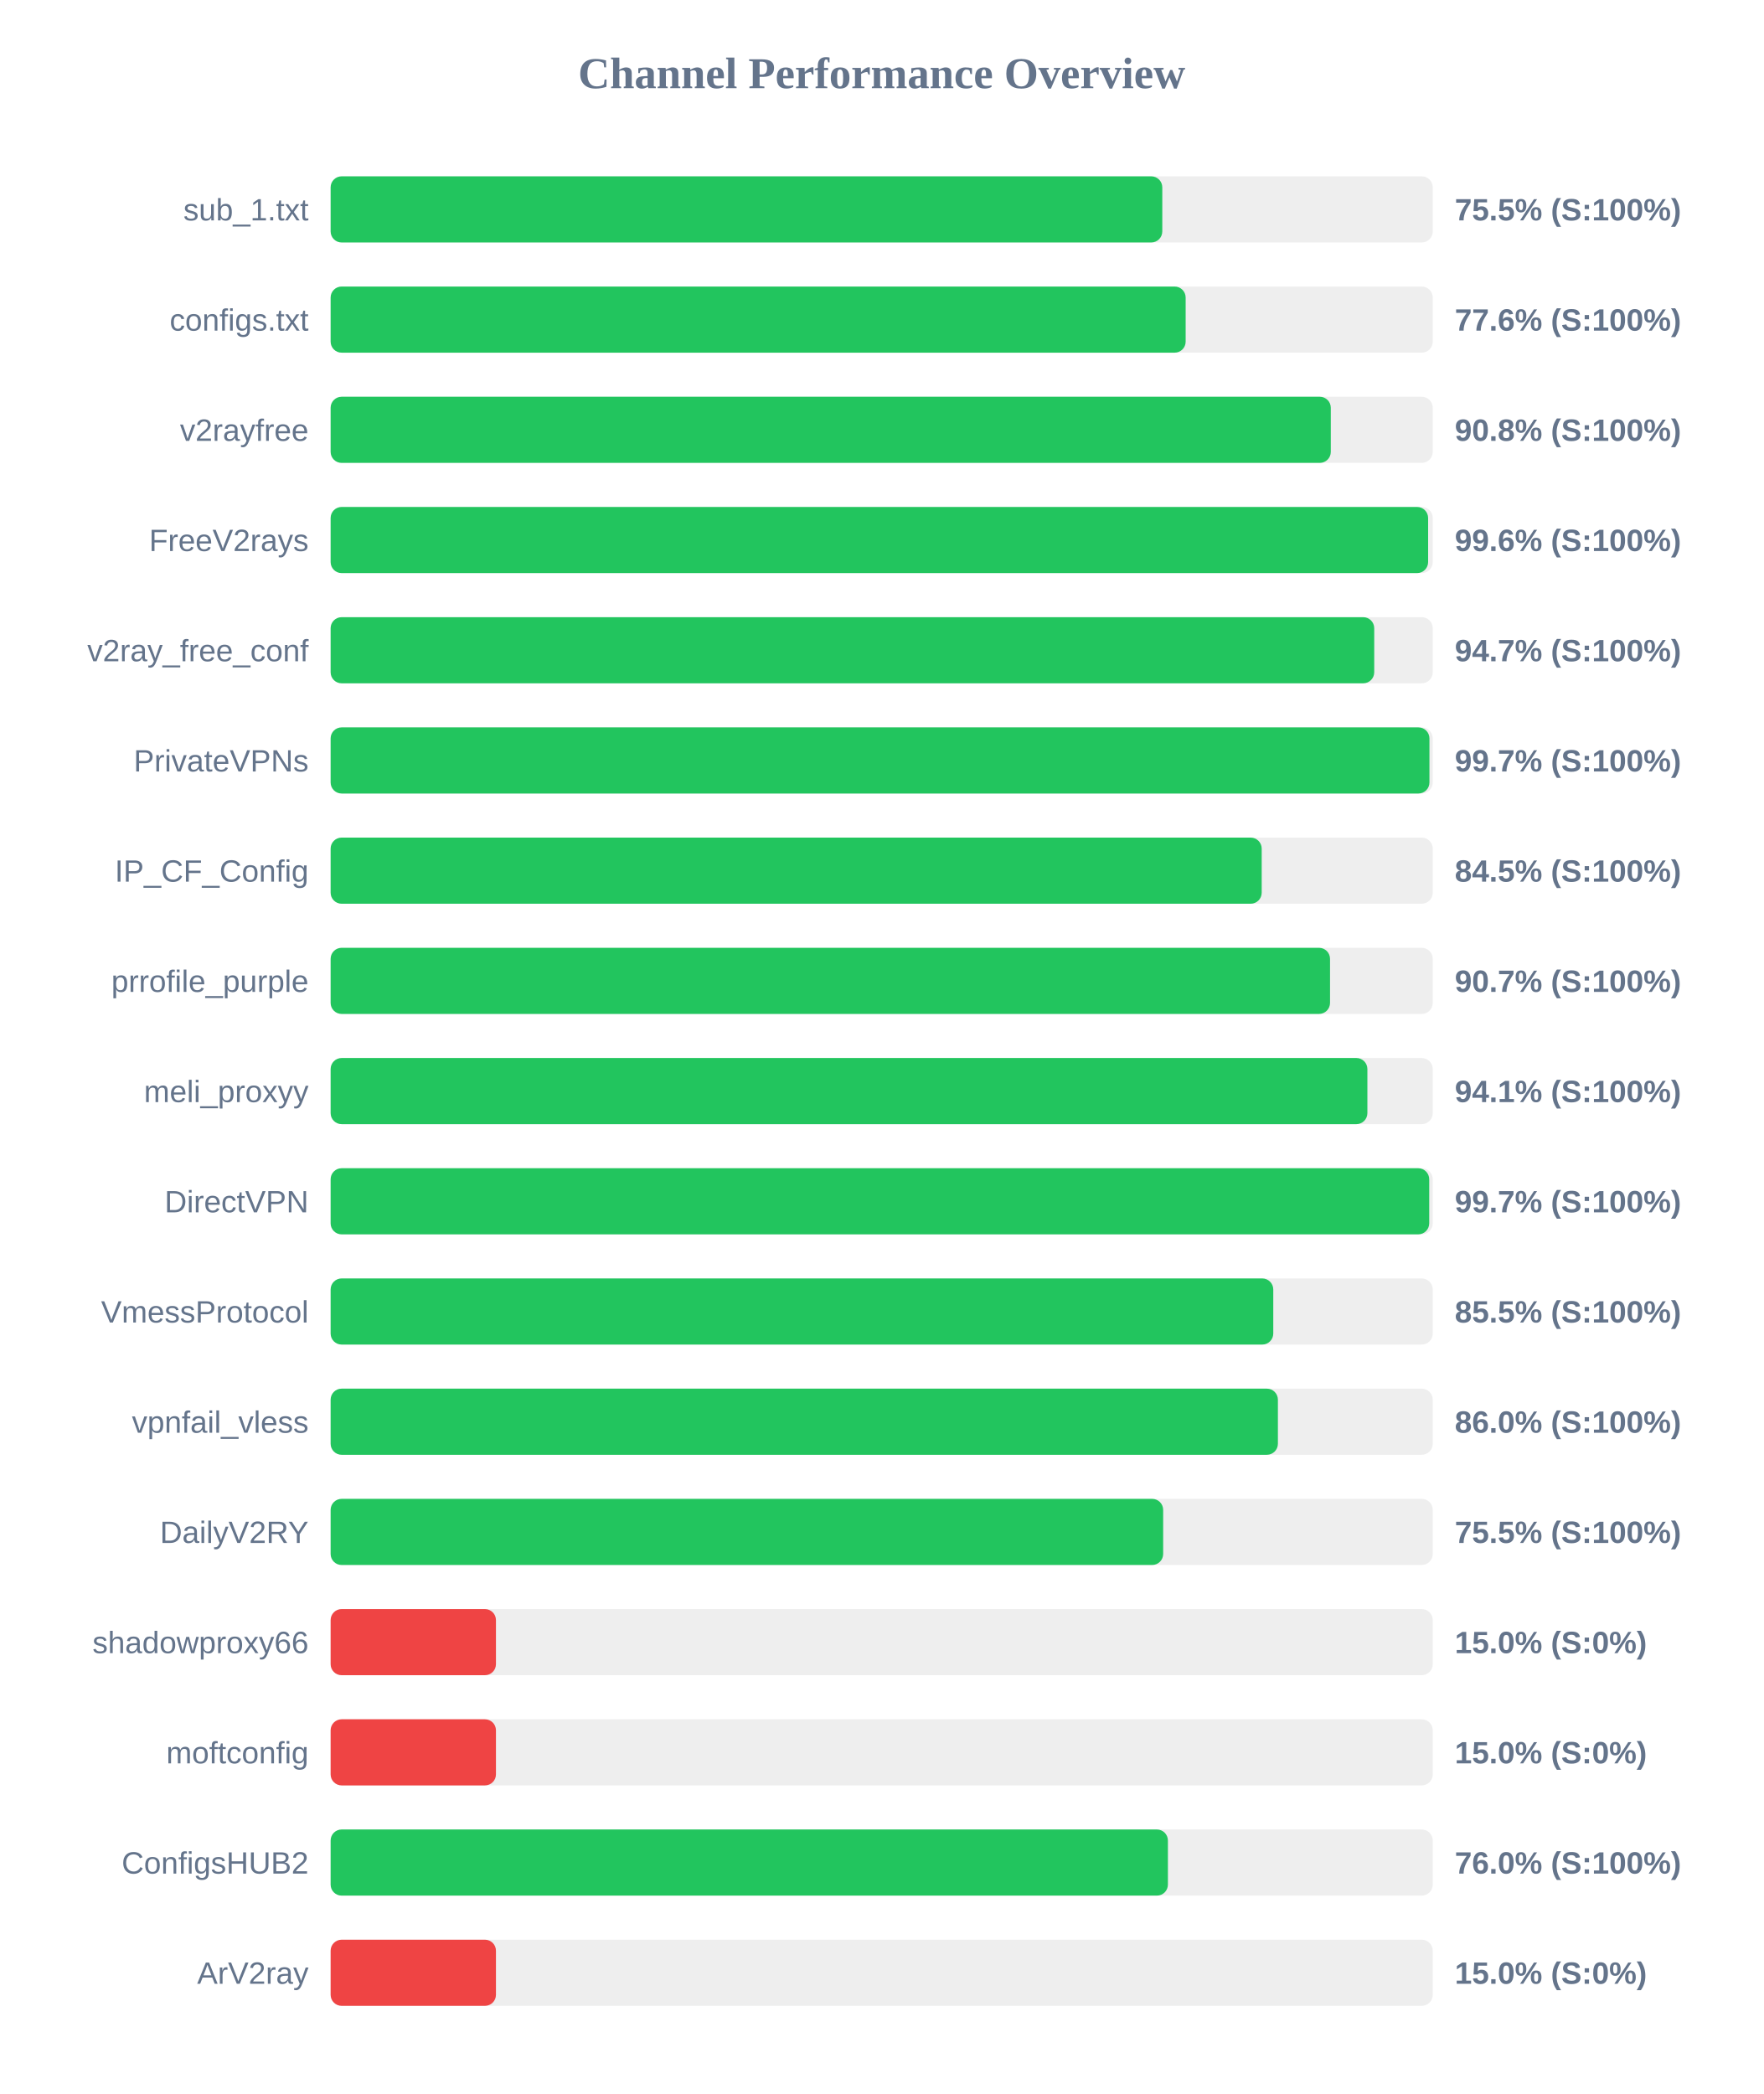
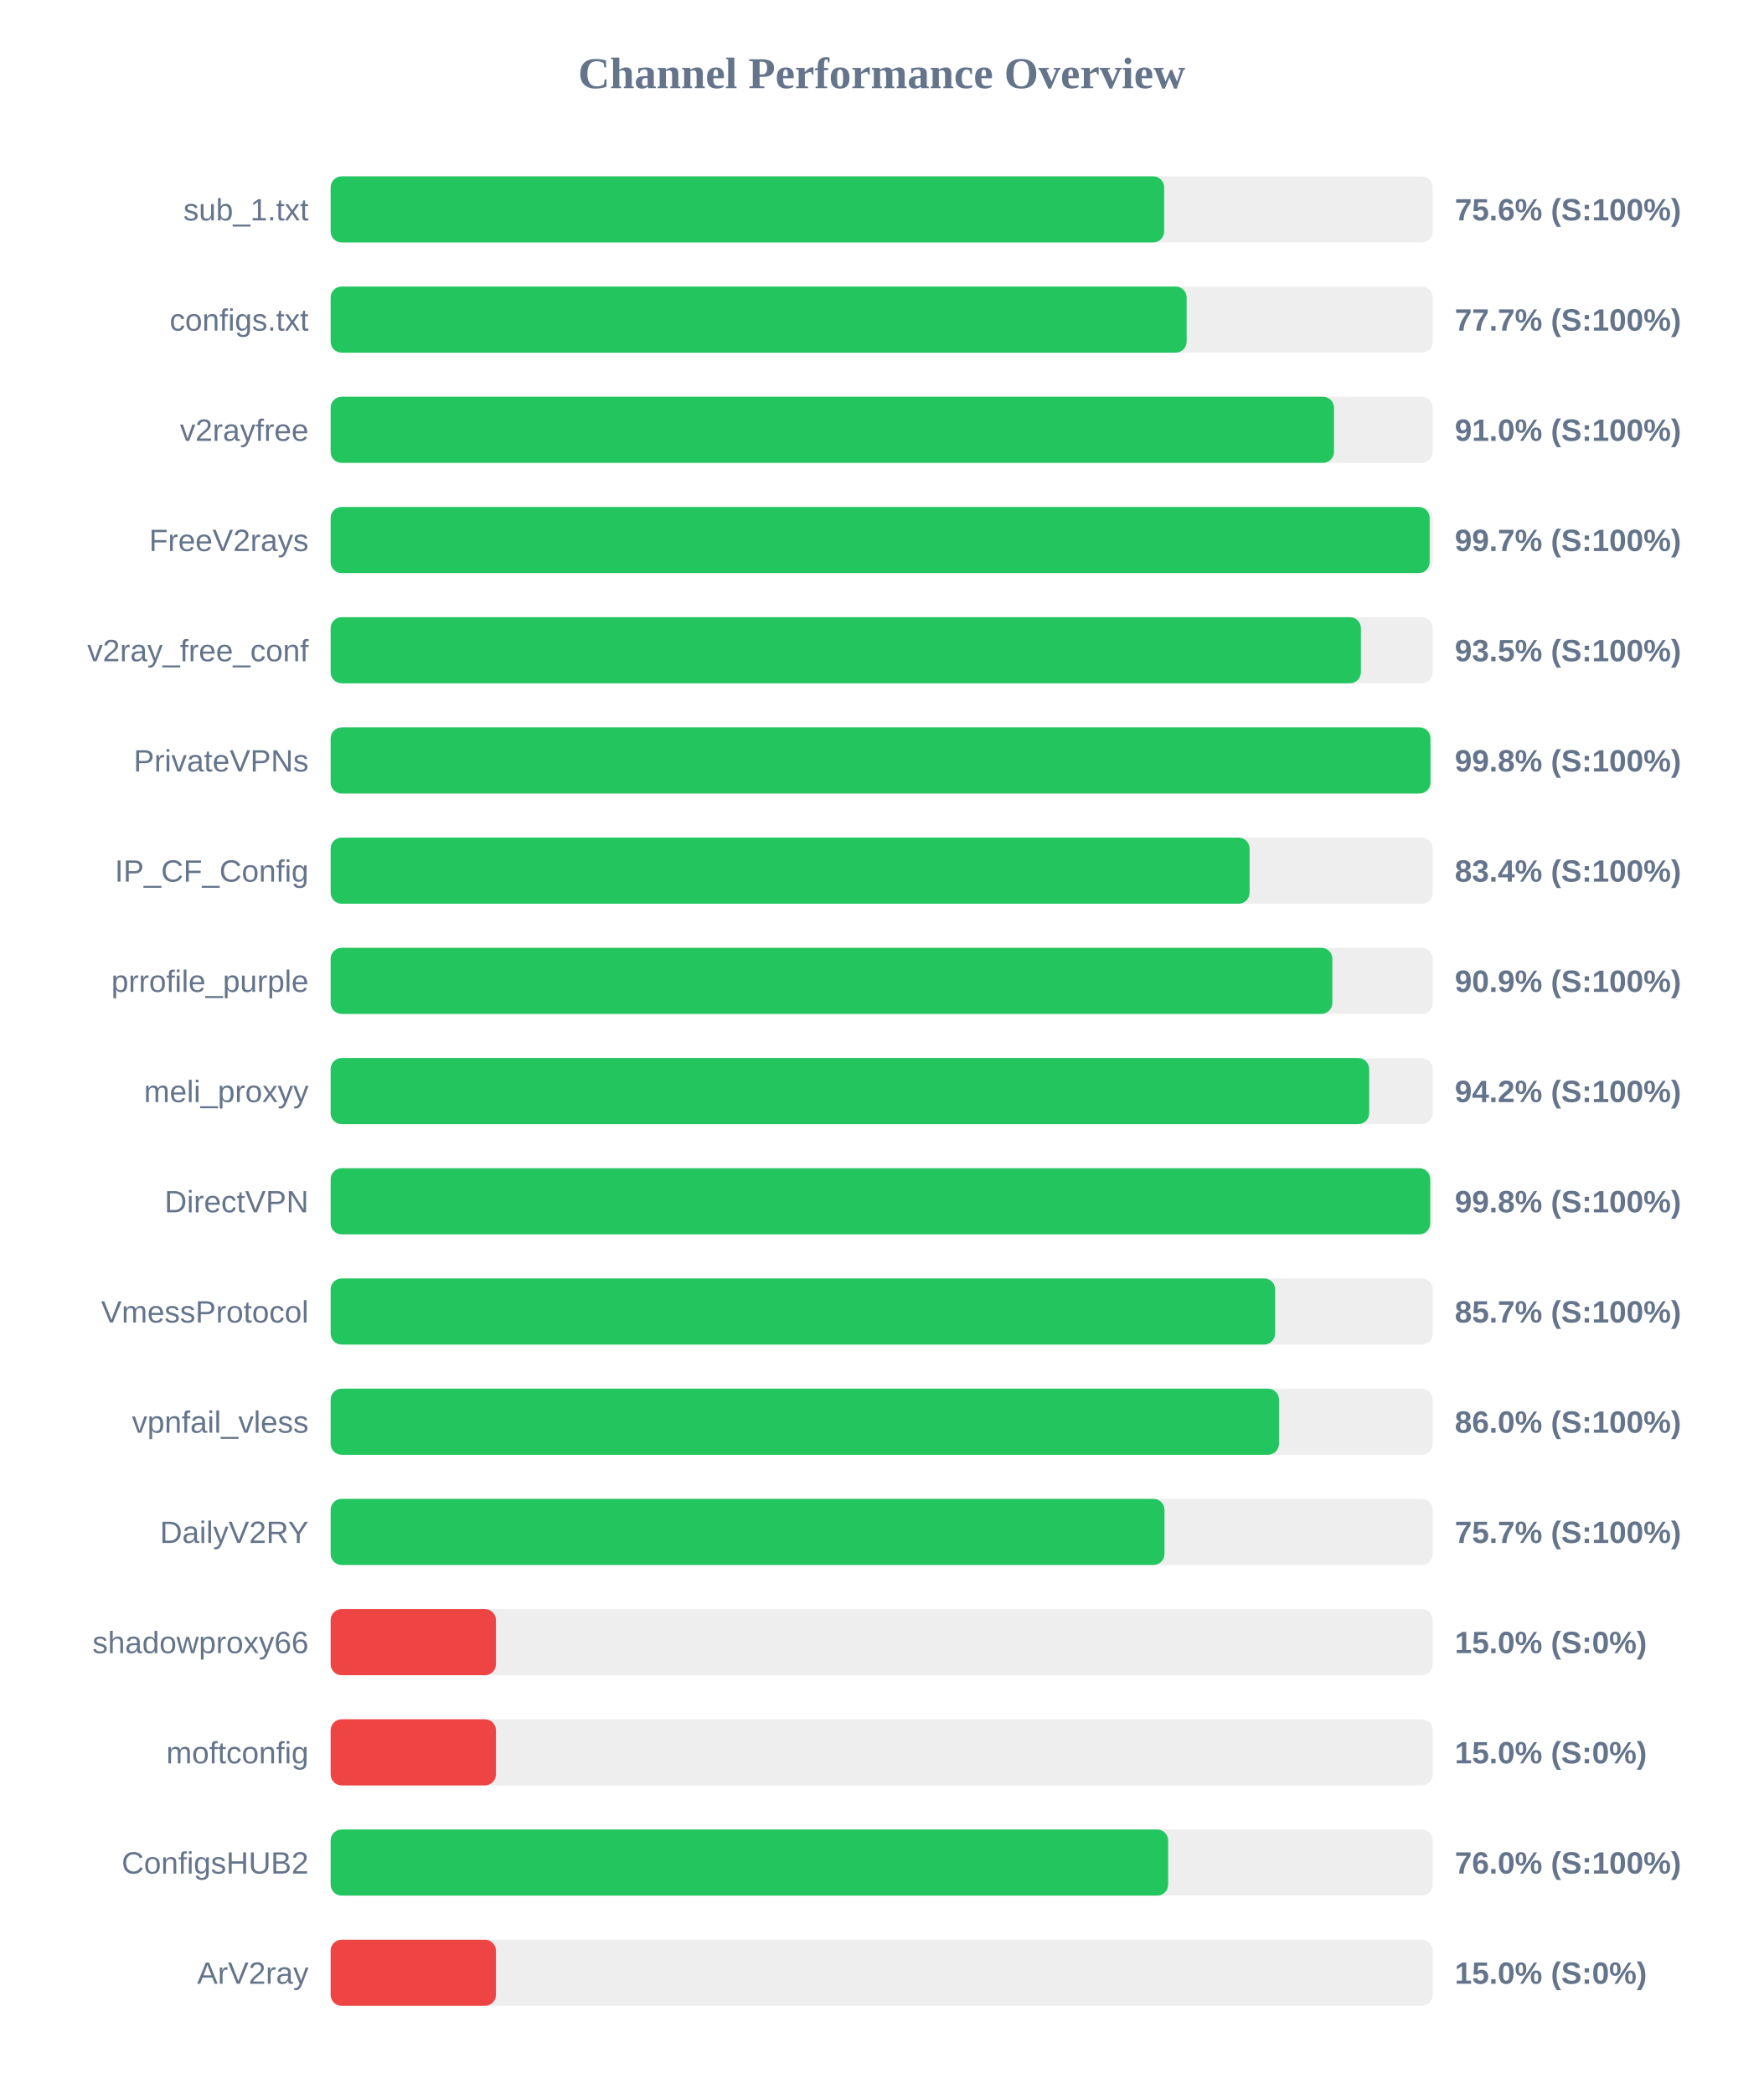
<svg xmlns="http://www.w3.org/2000/svg" width="800" height="950" version="1.1">
  <style>
        .row { font: 14px Arial; fill: #64748b; }
        .score { font: bold 14px Arial; fill: #64748b; }
    </style>
  <text x="400" y="40" text-anchor="middle" font-size="20px" font-weight="bold" fill="#64748b">Channel Performance Overview</text>
  <rect x="150" y="80" width="500" height="30" fill="#eee" rx="5" />
-   <rect x="150" y="80" width="377.3" height="30" fill="#22c55e" rx="5" />
+   <rect x="150" y="80" width="378.15" height="30" fill="#22c55e" rx="5" />
  <text x="140" y="100" text-anchor="end" class="row">sub_1.txt</text>
-   <text x="660" y="100" text-anchor="start" class="score">75.5% (S:100%)</text>
+   <text x="660" y="100" text-anchor="start" class="score">75.6% (S:100%)</text>
  <rect x="150" y="130" width="500" height="30" fill="#eee" rx="5" />
-   <rect x="150" y="130" width="387.9" height="30" fill="#22c55e" rx="5" />
+   <rect x="150" y="130" width="388.35" height="30" fill="#22c55e" rx="5" />
  <text x="140" y="150" text-anchor="end" class="row">configs.txt</text>
-   <text x="660" y="150" text-anchor="start" class="score">77.6% (S:100%)</text>
+   <text x="660" y="150" text-anchor="start" class="score">77.7% (S:100%)</text>
  <rect x="150" y="180" width="500" height="30" fill="#eee" rx="5" />
-   <rect x="150" y="180" width="453.75" height="30" fill="#22c55e" rx="5" />
+   <rect x="150" y="180" width="455.2" height="30" fill="#22c55e" rx="5" />
  <text x="140" y="200" text-anchor="end" class="row">v2rayfree</text>
-   <text x="660" y="200" text-anchor="start" class="score">90.8% (S:100%)</text>
+   <text x="660" y="200" text-anchor="start" class="score">91.0% (S:100%)</text>
  <rect x="150" y="230" width="500" height="30" fill="#eee" rx="5" />
-   <rect x="150" y="230" width="497.9" height="30" fill="#22c55e" rx="5" />
+   <rect x="150" y="230" width="498.6" height="30" fill="#22c55e" rx="5" />
  <text x="140" y="250" text-anchor="end" class="row">FreeV2rays</text>
-   <text x="660" y="250" text-anchor="start" class="score">99.6% (S:100%)</text>
+   <text x="660" y="250" text-anchor="start" class="score">99.7% (S:100%)</text>
  <rect x="150" y="280" width="500" height="30" fill="#eee" rx="5" />
-   <rect x="150" y="280" width="473.45" height="30" fill="#22c55e" rx="5" />
+   <rect x="150" y="280" width="467.4" height="30" fill="#22c55e" rx="5" />
  <text x="140" y="300" text-anchor="end" class="row">v2ray_free_conf</text>
-   <text x="660" y="300" text-anchor="start" class="score">94.7% (S:100%)</text>
+   <text x="660" y="300" text-anchor="start" class="score">93.5% (S:100%)</text>
  <rect x="150" y="330" width="500" height="30" fill="#eee" rx="5" />
-   <rect x="150" y="330" width="498.5" height="30" fill="#22c55e" rx="5" />
+   <rect x="150" y="330" width="498.95" height="30" fill="#22c55e" rx="5" />
  <text x="140" y="350" text-anchor="end" class="row">PrivateVPNs</text>
-   <text x="660" y="350" text-anchor="start" class="score">99.7% (S:100%)</text>
+   <text x="660" y="350" text-anchor="start" class="score">99.8% (S:100%)</text>
  <rect x="150" y="380" width="500" height="30" fill="#eee" rx="5" />
-   <rect x="150" y="380" width="422.4" height="30" fill="#22c55e" rx="5" />
+   <rect x="150" y="380" width="416.9" height="30" fill="#22c55e" rx="5" />
  <text x="140" y="400" text-anchor="end" class="row">IP_CF_Config</text>
-   <text x="660" y="400" text-anchor="start" class="score">84.5% (S:100%)</text>
+   <text x="660" y="400" text-anchor="start" class="score">83.4% (S:100%)</text>
  <rect x="150" y="430" width="500" height="30" fill="#eee" rx="5" />
-   <rect x="150" y="430" width="453.4" height="30" fill="#22c55e" rx="5" />
+   <rect x="150" y="430" width="454.45" height="30" fill="#22c55e" rx="5" />
  <text x="140" y="450" text-anchor="end" class="row">prrofile_purple</text>
-   <text x="660" y="450" text-anchor="start" class="score">90.7% (S:100%)</text>
+   <text x="660" y="450" text-anchor="start" class="score">90.9% (S:100%)</text>
  <rect x="150" y="480" width="500" height="30" fill="#eee" rx="5" />
-   <rect x="150" y="480" width="470.35" height="30" fill="#22c55e" rx="5" />
+   <rect x="150" y="480" width="471.15" height="30" fill="#22c55e" rx="5" />
  <text x="140" y="500" text-anchor="end" class="row">meli_proxyy</text>
-   <text x="660" y="500" text-anchor="start" class="score">94.1% (S:100%)</text>
+   <text x="660" y="500" text-anchor="start" class="score">94.2% (S:100%)</text>
  <rect x="150" y="530" width="500" height="30" fill="#eee" rx="5" />
-   <rect x="150" y="530" width="498.4" height="30" fill="#22c55e" rx="5" />
+   <rect x="150" y="530" width="498.85" height="30" fill="#22c55e" rx="5" />
  <text x="140" y="550" text-anchor="end" class="row">DirectVPN</text>
-   <text x="660" y="550" text-anchor="start" class="score">99.7% (S:100%)</text>
+   <text x="660" y="550" text-anchor="start" class="score">99.8% (S:100%)</text>
  <rect x="150" y="580" width="500" height="30" fill="#eee" rx="5" />
-   <rect x="150" y="580" width="427.65" height="30" fill="#22c55e" rx="5" />
+   <rect x="150" y="580" width="428.5" height="30" fill="#22c55e" rx="5" />
  <text x="140" y="600" text-anchor="end" class="row">VmessProtocol</text>
-   <text x="660" y="600" text-anchor="start" class="score">85.5% (S:100%)</text>
+   <text x="660" y="600" text-anchor="start" class="score">85.7% (S:100%)</text>
  <rect x="150" y="630" width="500" height="30" fill="#eee" rx="5" />
-   <rect x="150" y="630" width="429.75" height="30" fill="#22c55e" rx="5" />
+   <rect x="150" y="630" width="430.25" height="30" fill="#22c55e" rx="5" />
  <text x="140" y="650" text-anchor="end" class="row">vpnfail_vless</text>
  <text x="660" y="650" text-anchor="start" class="score">86.0% (S:100%)</text>
  <rect x="150" y="680" width="500" height="30" fill="#eee" rx="5" />
-   <rect x="150" y="680" width="377.7" height="30" fill="#22c55e" rx="5" />
+   <rect x="150" y="680" width="378.3" height="30" fill="#22c55e" rx="5" />
  <text x="140" y="700" text-anchor="end" class="row">DailyV2RY</text>
-   <text x="660" y="700" text-anchor="start" class="score">75.5% (S:100%)</text>
+   <text x="660" y="700" text-anchor="start" class="score">75.7% (S:100%)</text>
  <rect x="150" y="730" width="500" height="30" fill="#eee" rx="5" />
  <rect x="150" y="730" width="75.0" height="30" fill="#ef4444" rx="5" />
  <text x="140" y="750" text-anchor="end" class="row">shadowproxy66</text>
  <text x="660" y="750" text-anchor="start" class="score">15.0% (S:0%)</text>
  <rect x="150" y="780" width="500" height="30" fill="#eee" rx="5" />
  <rect x="150" y="780" width="75.0" height="30" fill="#ef4444" rx="5" />
  <text x="140" y="800" text-anchor="end" class="row">moftconfig</text>
  <text x="660" y="800" text-anchor="start" class="score">15.0% (S:0%)</text>
  <rect x="150" y="830" width="500" height="30" fill="#eee" rx="5" />
-   <rect x="150" y="830" width="379.85" height="30" fill="#22c55e" rx="5" />
+   <rect x="150" y="830" width="379.95" height="30" fill="#22c55e" rx="5" />
  <text x="140" y="850" text-anchor="end" class="row">ConfigsHUB2</text>
  <text x="660" y="850" text-anchor="start" class="score">76.0% (S:100%)</text>
  <rect x="150" y="880" width="500" height="30" fill="#eee" rx="5" />
  <rect x="150" y="880" width="75.0" height="30" fill="#ef4444" rx="5" />
  <text x="140" y="900" text-anchor="end" class="row">ArV2ray</text>
  <text x="660" y="900" text-anchor="start" class="score">15.0% (S:0%)</text>
</svg>
